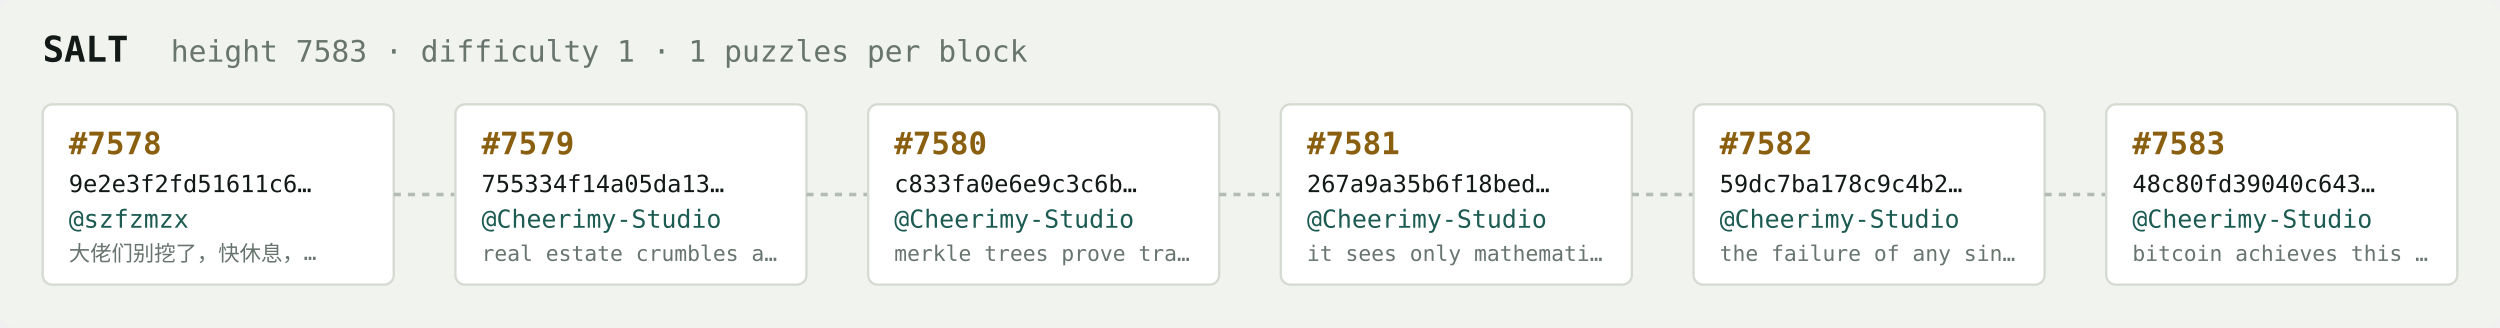
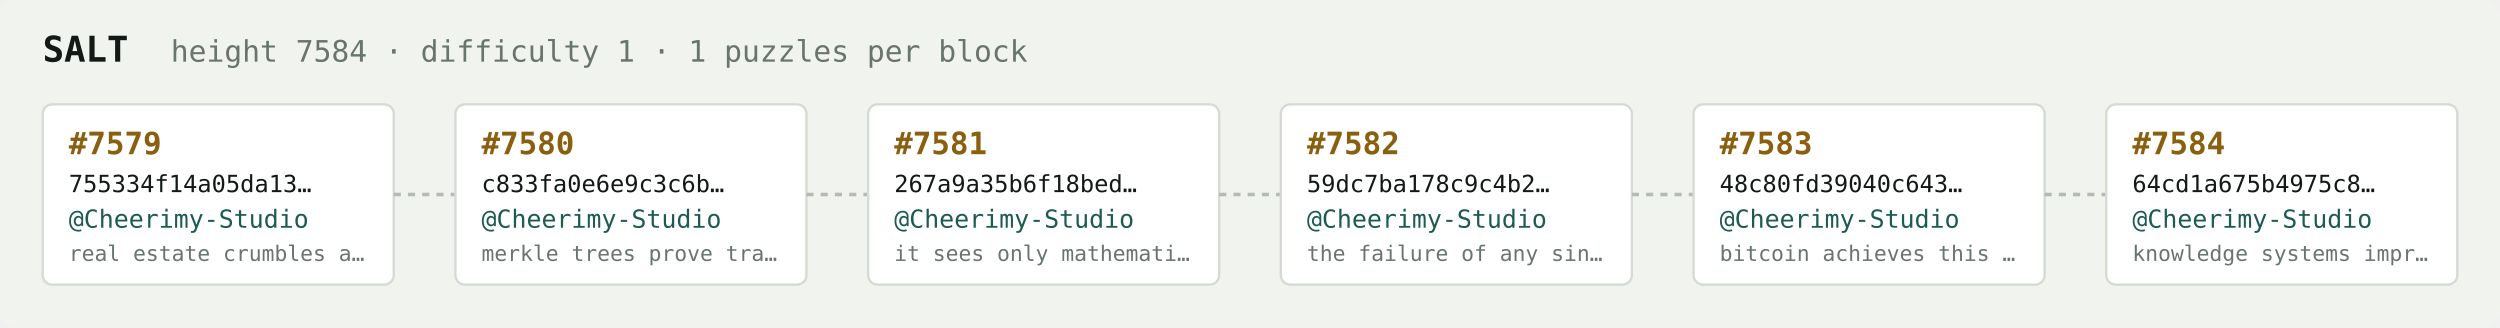
<svg xmlns="http://www.w3.org/2000/svg" width="1054" height="138" viewBox="0 0 1054 138" font-family="ui-monospace,SFMono-Regular,Menlo,monospace">
  <rect fill="#f1f3ef" width="1054" height="138" rx="6" />
  <text x="18" y="26" fill="#121916" font-size="15" font-weight="700">SALT</text>
-   <text x="72" y="26" fill="#68746e" font-size="12.5">height 7583 · difficulty 1 · 1 puzzles per block</text>
+   <text x="72" y="26" fill="#68746e" font-size="12.5">height 7584 · difficulty 1 · 1 puzzles per block</text>
  <rect x="18" y="44" width="148" height="76" rx="4" fill="#ffffff" stroke="#d5dbd2" stroke-width="1" />
-   <text x="29" y="65" fill="#8a5f10" font-size="13" font-weight="700">#7578</text>
-   <text x="29" y="81" fill="#121916" font-size="10">9e2e3f2fd51611c6…</text>
-   <text x="29" y="96" fill="#1c5b52" font-size="10.5">@szfzmzx</text>
-   <text x="29" y="110" fill="#68746e" font-size="9">大佬们别挖了，快休息，…</text>
+   <text x="29" y="65" fill="#8a5f10" font-size="13" font-weight="700">#7579</text>
+   <text x="29" y="81" fill="#121916" font-size="10">755334f14a05da13…</text>
+   <text x="29" y="96" fill="#1c5b52" font-size="10.5">@Cheerimy-Studio</text>
+   <text x="29" y="110" fill="#68746e" font-size="9">real estate crumbles a…</text>
  <line x1="166" y1="82.0" x2="192" y2="82.0" stroke="#b3bcb4" stroke-width="1.5" stroke-dasharray="3 3" />
  <rect x="192" y="44" width="148" height="76" rx="4" fill="#ffffff" stroke="#d5dbd2" stroke-width="1" />
-   <text x="203" y="65" fill="#8a5f10" font-size="13" font-weight="700">#7579</text>
-   <text x="203" y="81" fill="#121916" font-size="10">755334f14a05da13…</text>
+   <text x="203" y="65" fill="#8a5f10" font-size="13" font-weight="700">#7580</text>
+   <text x="203" y="81" fill="#121916" font-size="10">c833fa0e6e9c3c6b…</text>
  <text x="203" y="96" fill="#1c5b52" font-size="10.5">@Cheerimy-Studio</text>
-   <text x="203" y="110" fill="#68746e" font-size="9">real estate crumbles a…</text>
+   <text x="203" y="110" fill="#68746e" font-size="9">merkle trees prove tra…</text>
  <line x1="340" y1="82.0" x2="366" y2="82.0" stroke="#b3bcb4" stroke-width="1.5" stroke-dasharray="3 3" />
  <rect x="366" y="44" width="148" height="76" rx="4" fill="#ffffff" stroke="#d5dbd2" stroke-width="1" />
-   <text x="377" y="65" fill="#8a5f10" font-size="13" font-weight="700">#7580</text>
-   <text x="377" y="81" fill="#121916" font-size="10">c833fa0e6e9c3c6b…</text>
+   <text x="377" y="65" fill="#8a5f10" font-size="13" font-weight="700">#7581</text>
+   <text x="377" y="81" fill="#121916" font-size="10">267a9a35b6f18bed…</text>
  <text x="377" y="96" fill="#1c5b52" font-size="10.5">@Cheerimy-Studio</text>
-   <text x="377" y="110" fill="#68746e" font-size="9">merkle trees prove tra…</text>
+   <text x="377" y="110" fill="#68746e" font-size="9">it sees only mathemati…</text>
  <line x1="514" y1="82.0" x2="540" y2="82.0" stroke="#b3bcb4" stroke-width="1.5" stroke-dasharray="3 3" />
  <rect x="540" y="44" width="148" height="76" rx="4" fill="#ffffff" stroke="#d5dbd2" stroke-width="1" />
-   <text x="551" y="65" fill="#8a5f10" font-size="13" font-weight="700">#7581</text>
-   <text x="551" y="81" fill="#121916" font-size="10">267a9a35b6f18bed…</text>
+   <text x="551" y="65" fill="#8a5f10" font-size="13" font-weight="700">#7582</text>
+   <text x="551" y="81" fill="#121916" font-size="10">59dc7ba178c9c4b2…</text>
  <text x="551" y="96" fill="#1c5b52" font-size="10.5">@Cheerimy-Studio</text>
-   <text x="551" y="110" fill="#68746e" font-size="9">it sees only mathemati…</text>
+   <text x="551" y="110" fill="#68746e" font-size="9">the failure of any sin…</text>
  <line x1="688" y1="82.0" x2="714" y2="82.0" stroke="#b3bcb4" stroke-width="1.5" stroke-dasharray="3 3" />
  <rect x="714" y="44" width="148" height="76" rx="4" fill="#ffffff" stroke="#d5dbd2" stroke-width="1" />
-   <text x="725" y="65" fill="#8a5f10" font-size="13" font-weight="700">#7582</text>
-   <text x="725" y="81" fill="#121916" font-size="10">59dc7ba178c9c4b2…</text>
+   <text x="725" y="65" fill="#8a5f10" font-size="13" font-weight="700">#7583</text>
+   <text x="725" y="81" fill="#121916" font-size="10">48c80fd39040c643…</text>
  <text x="725" y="96" fill="#1c5b52" font-size="10.5">@Cheerimy-Studio</text>
-   <text x="725" y="110" fill="#68746e" font-size="9">the failure of any sin…</text>
+   <text x="725" y="110" fill="#68746e" font-size="9">bitcoin achieves this …</text>
  <line x1="862" y1="82.0" x2="888" y2="82.0" stroke="#b3bcb4" stroke-width="1.5" stroke-dasharray="3 3" />
  <rect x="888" y="44" width="148" height="76" rx="4" fill="#ffffff" stroke="#d5dbd2" stroke-width="1" />
-   <text x="899" y="65" fill="#8a5f10" font-size="13" font-weight="700">#7583</text>
-   <text x="899" y="81" fill="#121916" font-size="10">48c80fd39040c643…</text>
+   <text x="899" y="65" fill="#8a5f10" font-size="13" font-weight="700">#7584</text>
+   <text x="899" y="81" fill="#121916" font-size="10">64cd1a675b4975c8…</text>
  <text x="899" y="96" fill="#1c5b52" font-size="10.5">@Cheerimy-Studio</text>
-   <text x="899" y="110" fill="#68746e" font-size="9">bitcoin achieves this …</text>
+   <text x="899" y="110" fill="#68746e" font-size="9">knowledge systems impr…</text>
</svg>
